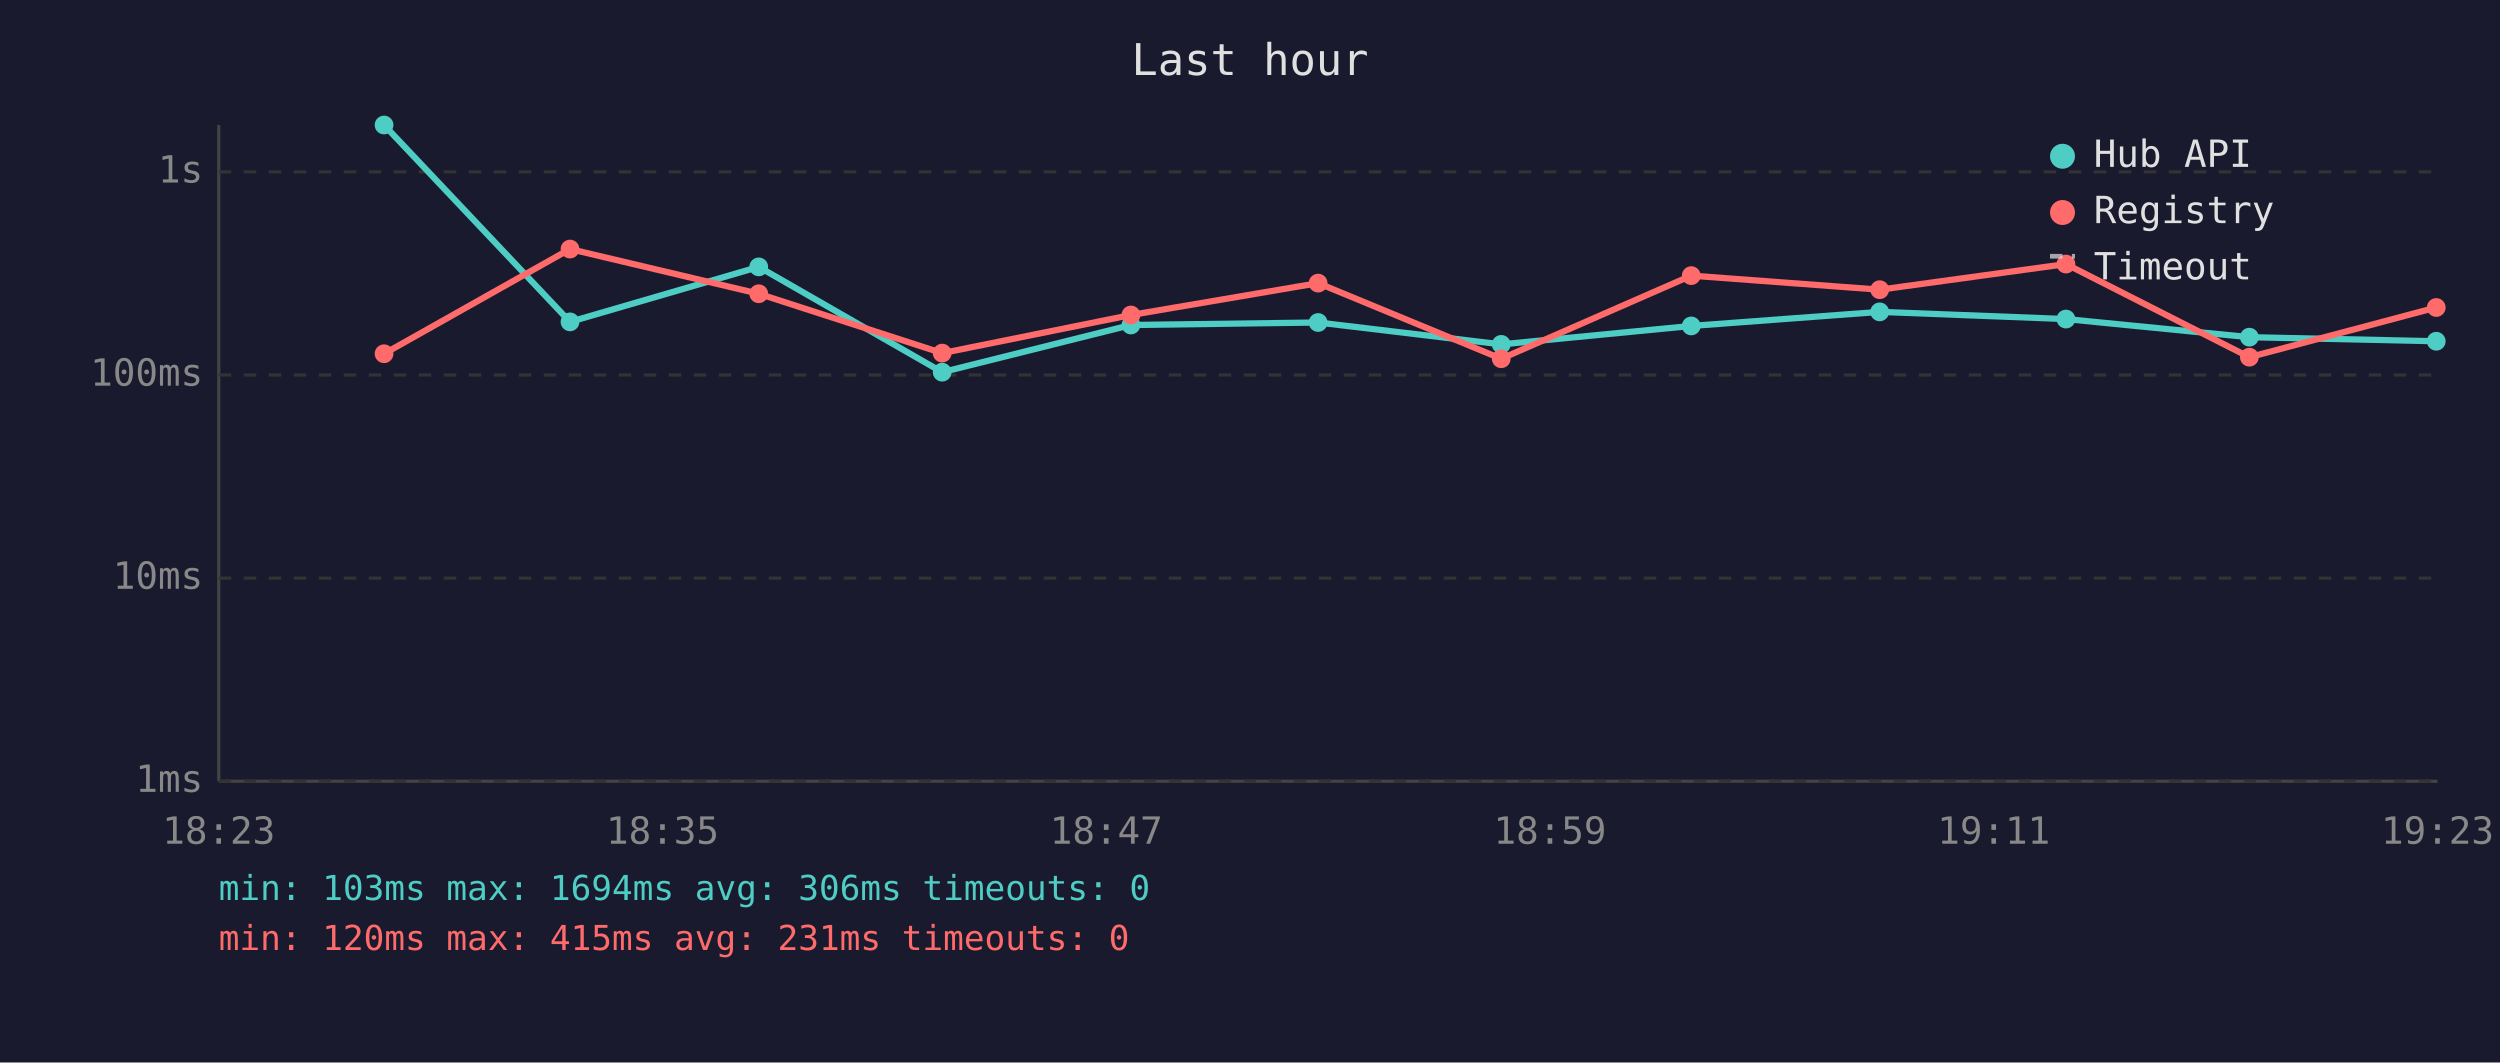
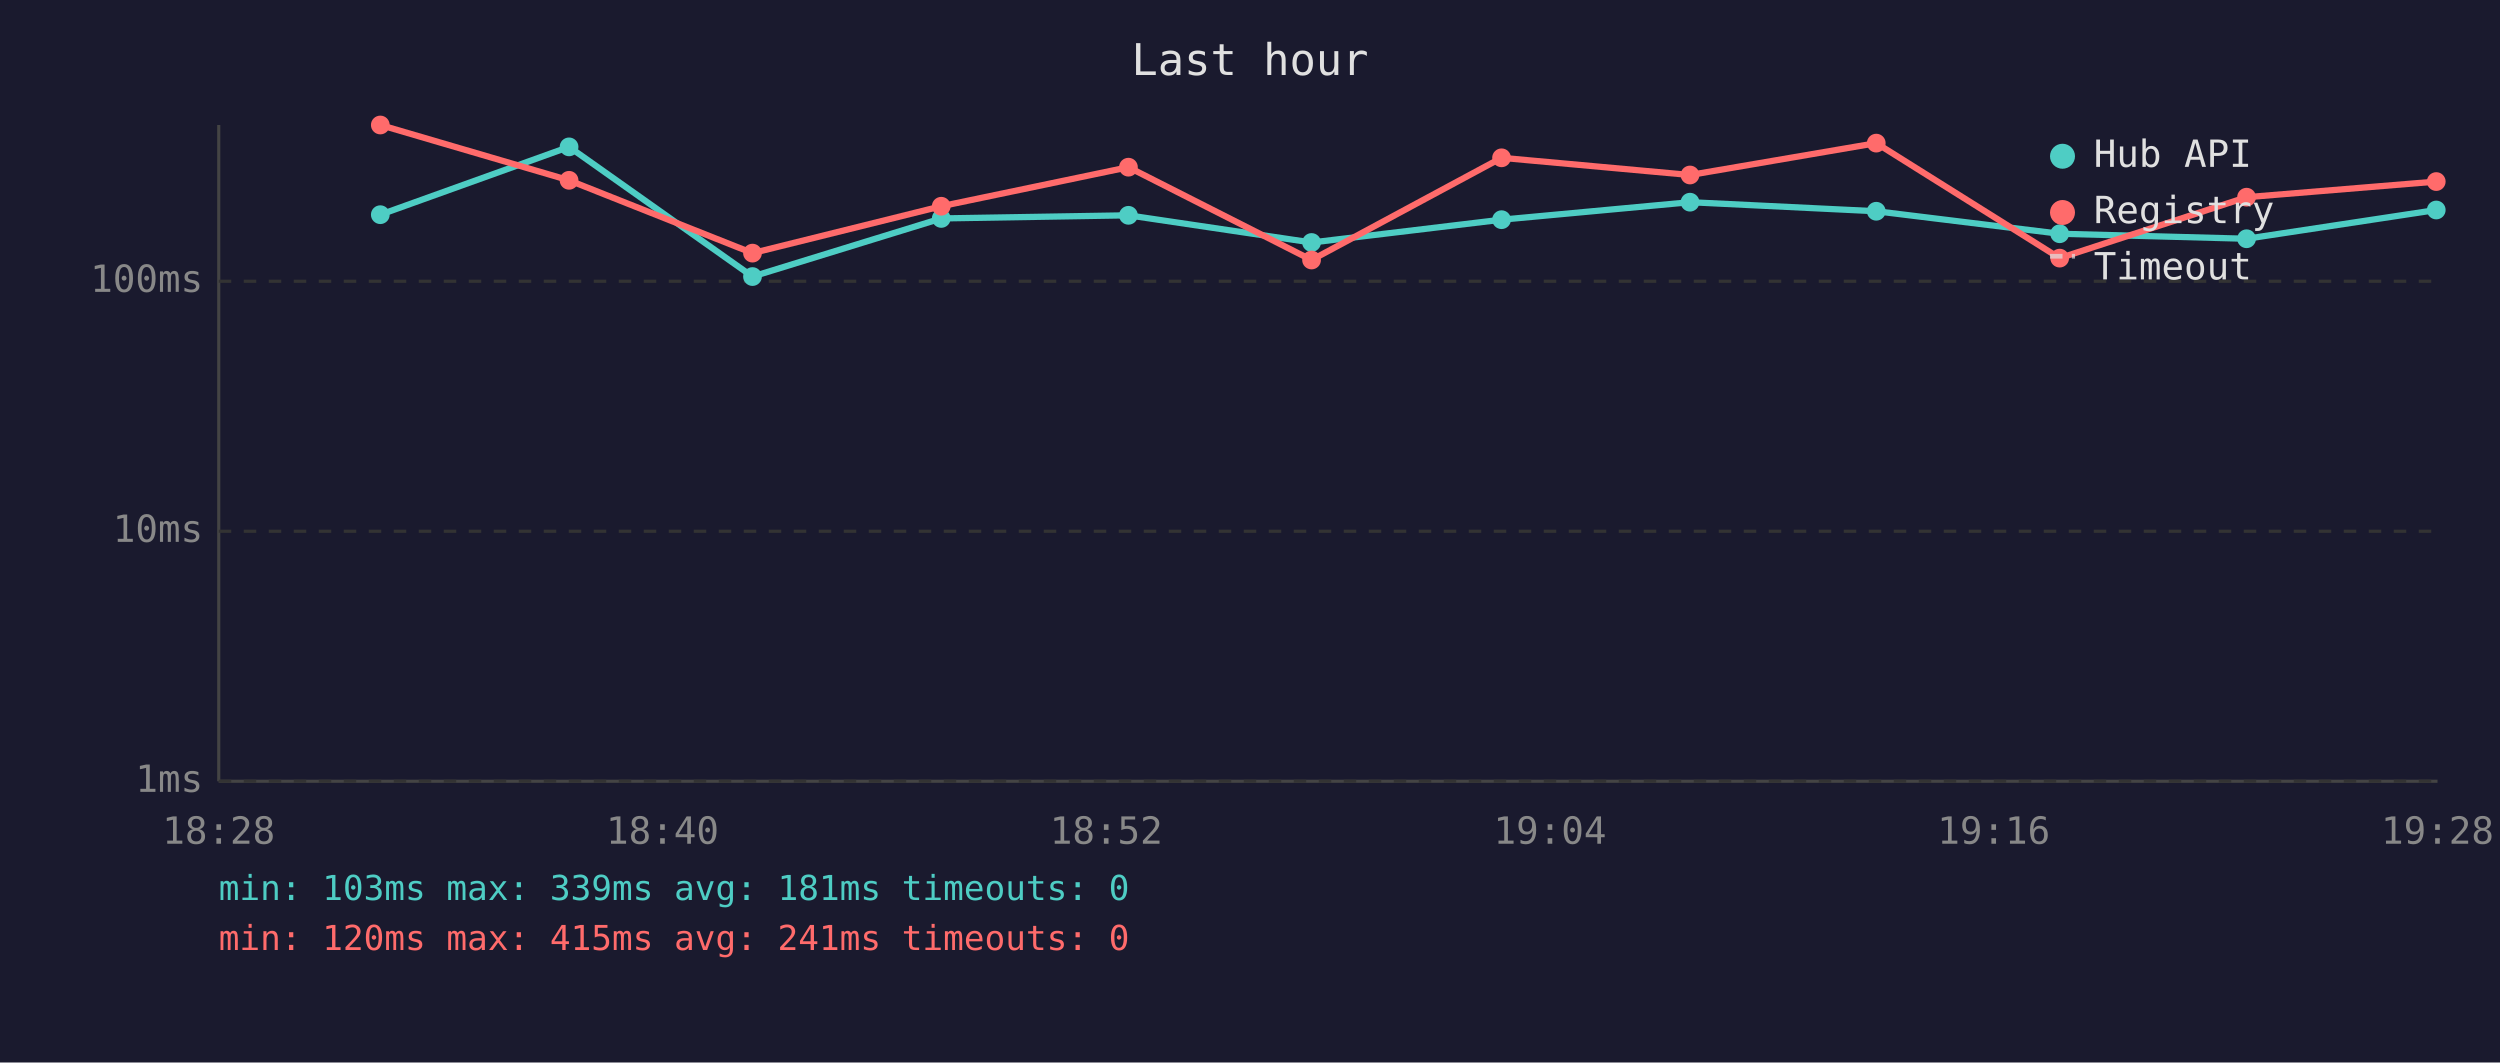
<svg xmlns="http://www.w3.org/2000/svg" viewBox="0 0 800 340" font-family="monospace" font-size="12">
  <rect width="800" height="340" fill="#1a1a2e" />
  <text x="400" y="24" fill="#e0e0e0" font-size="14" text-anchor="middle">Last hour</text>
  <line x1="70" y1="40" x2="70" y2="250" stroke="#444" stroke-width="1" />
  <line x1="70" y1="250" x2="780" y2="250" stroke="#444" stroke-width="1" />
  <line x1="70" y1="250" x2="780" y2="250" stroke="#333" stroke-width="1" stroke-dasharray="4" />
  <text x="65" y="250" fill="#888" text-anchor="end" dominant-baseline="middle">1ms</text>
-   <line x1="70" y1="185" x2="780" y2="185" stroke="#333" stroke-width="1" stroke-dasharray="4" />
-   <text x="65" y="185" fill="#888" text-anchor="end" dominant-baseline="middle">10ms</text>
-   <line x1="70" y1="120" x2="780" y2="120" stroke="#333" stroke-width="1" stroke-dasharray="4" />
-   <text x="65" y="120" fill="#888" text-anchor="end" dominant-baseline="middle">100ms</text>
-   <line x1="70" y1="55" x2="780" y2="55" stroke="#333" stroke-width="1" stroke-dasharray="4" />
-   <text x="65" y="55" fill="#888" text-anchor="end" dominant-baseline="middle">1s</text>
-   <text x="70" y="270" fill="#888" text-anchor="middle">18:23</text>
-   <text x="212" y="270" fill="#888" text-anchor="middle">18:35</text>
-   <text x="354" y="270" fill="#888" text-anchor="middle">18:47</text>
-   <text x="496" y="270" fill="#888" text-anchor="middle">18:59</text>
-   <text x="638" y="270" fill="#888" text-anchor="middle">19:11</text>
-   <text x="780" y="270" fill="#888" text-anchor="middle">19:23</text>
-   <polyline points="122.9,40.0 182.4,103.0 242.8,85.4 301.5,119.1 361.9,104.0 421.8,103.2 480.4,110.2 541.2,104.3 601.5,99.8 661.1,102.1 719.8,107.9 779.6,109.2" fill="none" stroke="#4ecdc4" stroke-width="2" opacity="1" />
-   <circle cx="122.9" cy="40.0" r="3" fill="#4ecdc4" />
-   <circle cx="182.4" cy="103.0" r="3" fill="#4ecdc4" />
-   <circle cx="242.8" cy="85.4" r="3" fill="#4ecdc4" />
-   <circle cx="301.5" cy="119.1" r="3" fill="#4ecdc4" />
-   <circle cx="361.9" cy="104.0" r="3" fill="#4ecdc4" />
-   <circle cx="421.8" cy="103.2" r="3" fill="#4ecdc4" />
-   <circle cx="480.4" cy="110.2" r="3" fill="#4ecdc4" />
-   <circle cx="541.2" cy="104.3" r="3" fill="#4ecdc4" />
-   <circle cx="601.5" cy="99.8" r="3" fill="#4ecdc4" />
-   <circle cx="661.1" cy="102.1" r="3" fill="#4ecdc4" />
-   <circle cx="719.8" cy="107.9" r="3" fill="#4ecdc4" />
-   <circle cx="779.6" cy="109.2" r="3" fill="#4ecdc4" />
-   <polyline points="122.9,113.2 182.4,79.7 242.8,94.0 301.5,113.0 361.9,100.8 421.8,90.6 480.4,114.8 541.2,88.2 601.5,92.7 661.1,84.5 719.8,114.3 779.6,98.4" fill="none" stroke="#ff6b6b" stroke-width="2" opacity="1" />
-   <circle cx="122.9" cy="113.2" r="3" fill="#ff6b6b" />
-   <circle cx="182.4" cy="79.7" r="3" fill="#ff6b6b" />
-   <circle cx="242.8" cy="94.0" r="3" fill="#ff6b6b" />
-   <circle cx="301.5" cy="113.0" r="3" fill="#ff6b6b" />
-   <circle cx="361.9" cy="100.8" r="3" fill="#ff6b6b" />
-   <circle cx="421.8" cy="90.6" r="3" fill="#ff6b6b" />
-   <circle cx="480.4" cy="114.8" r="3" fill="#ff6b6b" />
-   <circle cx="541.2" cy="88.2" r="3" fill="#ff6b6b" />
-   <circle cx="601.5" cy="92.7" r="3" fill="#ff6b6b" />
-   <circle cx="661.1" cy="84.5" r="3" fill="#ff6b6b" />
-   <circle cx="719.8" cy="114.3" r="3" fill="#ff6b6b" />
-   <circle cx="779.6" cy="98.4" r="3" fill="#ff6b6b" />
+   <line x1="70" y1="170" x2="780" y2="170" stroke="#333" stroke-width="1" stroke-dasharray="4" />
+   <text x="65" y="170" fill="#888" text-anchor="end" dominant-baseline="middle">10ms</text>
+   <line x1="70" y1="90" x2="780" y2="90" stroke="#333" stroke-width="1" stroke-dasharray="4" />
+   <text x="65" y="90" fill="#888" text-anchor="end" dominant-baseline="middle">100ms</text>
+   <text x="70" y="270" fill="#888" text-anchor="middle">18:28</text>
+   <text x="212" y="270" fill="#888" text-anchor="middle">18:40</text>
+   <text x="354" y="270" fill="#888" text-anchor="middle">18:52</text>
+   <text x="496" y="270" fill="#888" text-anchor="middle">19:04</text>
+   <text x="638" y="270" fill="#888" text-anchor="middle">19:16</text>
+   <text x="780" y="270" fill="#888" text-anchor="middle">19:28</text>
+   <polyline points="121.7,68.7 182.1,47.0 240.8,88.5 301.2,69.9 361.1,68.9 419.7,77.6 480.5,70.3 540.8,64.7 600.4,67.6 659.1,74.8 718.9,76.4 779.6,67.2" fill="none" stroke="#4ecdc4" stroke-width="2" opacity="1" />
+   <circle cx="121.7" cy="68.7" r="3" fill="#4ecdc4" />
+   <circle cx="182.1" cy="47.0" r="3" fill="#4ecdc4" />
+   <circle cx="240.8" cy="88.5" r="3" fill="#4ecdc4" />
+   <circle cx="301.2" cy="69.9" r="3" fill="#4ecdc4" />
+   <circle cx="361.1" cy="68.9" r="3" fill="#4ecdc4" />
+   <circle cx="419.7" cy="77.6" r="3" fill="#4ecdc4" />
+   <circle cx="480.5" cy="70.3" r="3" fill="#4ecdc4" />
+   <circle cx="540.8" cy="64.7" r="3" fill="#4ecdc4" />
+   <circle cx="600.4" cy="67.6" r="3" fill="#4ecdc4" />
+   <circle cx="659.1" cy="74.8" r="3" fill="#4ecdc4" />
+   <circle cx="718.9" cy="76.4" r="3" fill="#4ecdc4" />
+   <circle cx="779.6" cy="67.2" r="3" fill="#4ecdc4" />
+   <polyline points="121.7,40.0 182.1,57.7 240.8,81.0 301.2,66.0 361.1,53.5 419.7,83.2 480.5,50.5 540.8,56.0 600.4,45.8 659.1,82.6 718.9,63.1 779.6,58.1" fill="none" stroke="#ff6b6b" stroke-width="2" opacity="1" />
+   <circle cx="121.7" cy="40.0" r="3" fill="#ff6b6b" />
+   <circle cx="182.1" cy="57.7" r="3" fill="#ff6b6b" />
+   <circle cx="240.8" cy="81.0" r="3" fill="#ff6b6b" />
+   <circle cx="301.2" cy="66.0" r="3" fill="#ff6b6b" />
+   <circle cx="361.1" cy="53.5" r="3" fill="#ff6b6b" />
+   <circle cx="419.7" cy="83.2" r="3" fill="#ff6b6b" />
+   <circle cx="480.5" cy="50.5" r="3" fill="#ff6b6b" />
+   <circle cx="540.8" cy="56.0" r="3" fill="#ff6b6b" />
+   <circle cx="600.4" cy="45.8" r="3" fill="#ff6b6b" />
+   <circle cx="659.1" cy="82.6" r="3" fill="#ff6b6b" />
+   <circle cx="718.9" cy="63.1" r="3" fill="#ff6b6b" />
+   <circle cx="779.6" cy="58.1" r="3" fill="#ff6b6b" />
  <circle cx="660" cy="50" r="4" fill="#4ecdc4" />
  <text x="670" y="50" fill="#e0e0e0" dominant-baseline="middle">Hub API</text>
  <circle cx="660" cy="68" r="4" fill="#ff6b6b" />
  <text x="670" y="68" fill="#e0e0e0" dominant-baseline="middle">Registry</text>
  <line x1="656" y1="82" x2="664" y2="82" stroke="#e0e0e0" stroke-width="1.5" stroke-dasharray="4,3" opacity="0.7" />
  <text x="670" y="86" fill="#e0e0e0" dominant-baseline="middle">Timeout</text>
-   <text x="70" y="288" fill="#4ecdc4" font-size="11">min: 103ms  max: 1694ms  avg: 306ms  timeouts: 0</text>
-   <text x="70" y="304" fill="#ff6b6b" font-size="11">min: 120ms  max: 415ms  avg: 231ms  timeouts: 0</text>
+   <text x="70" y="288" fill="#4ecdc4" font-size="11">min: 103ms  max: 339ms  avg: 181ms  timeouts: 0</text>
+   <text x="70" y="304" fill="#ff6b6b" font-size="11">min: 120ms  max: 415ms  avg: 241ms  timeouts: 0</text>
</svg>
